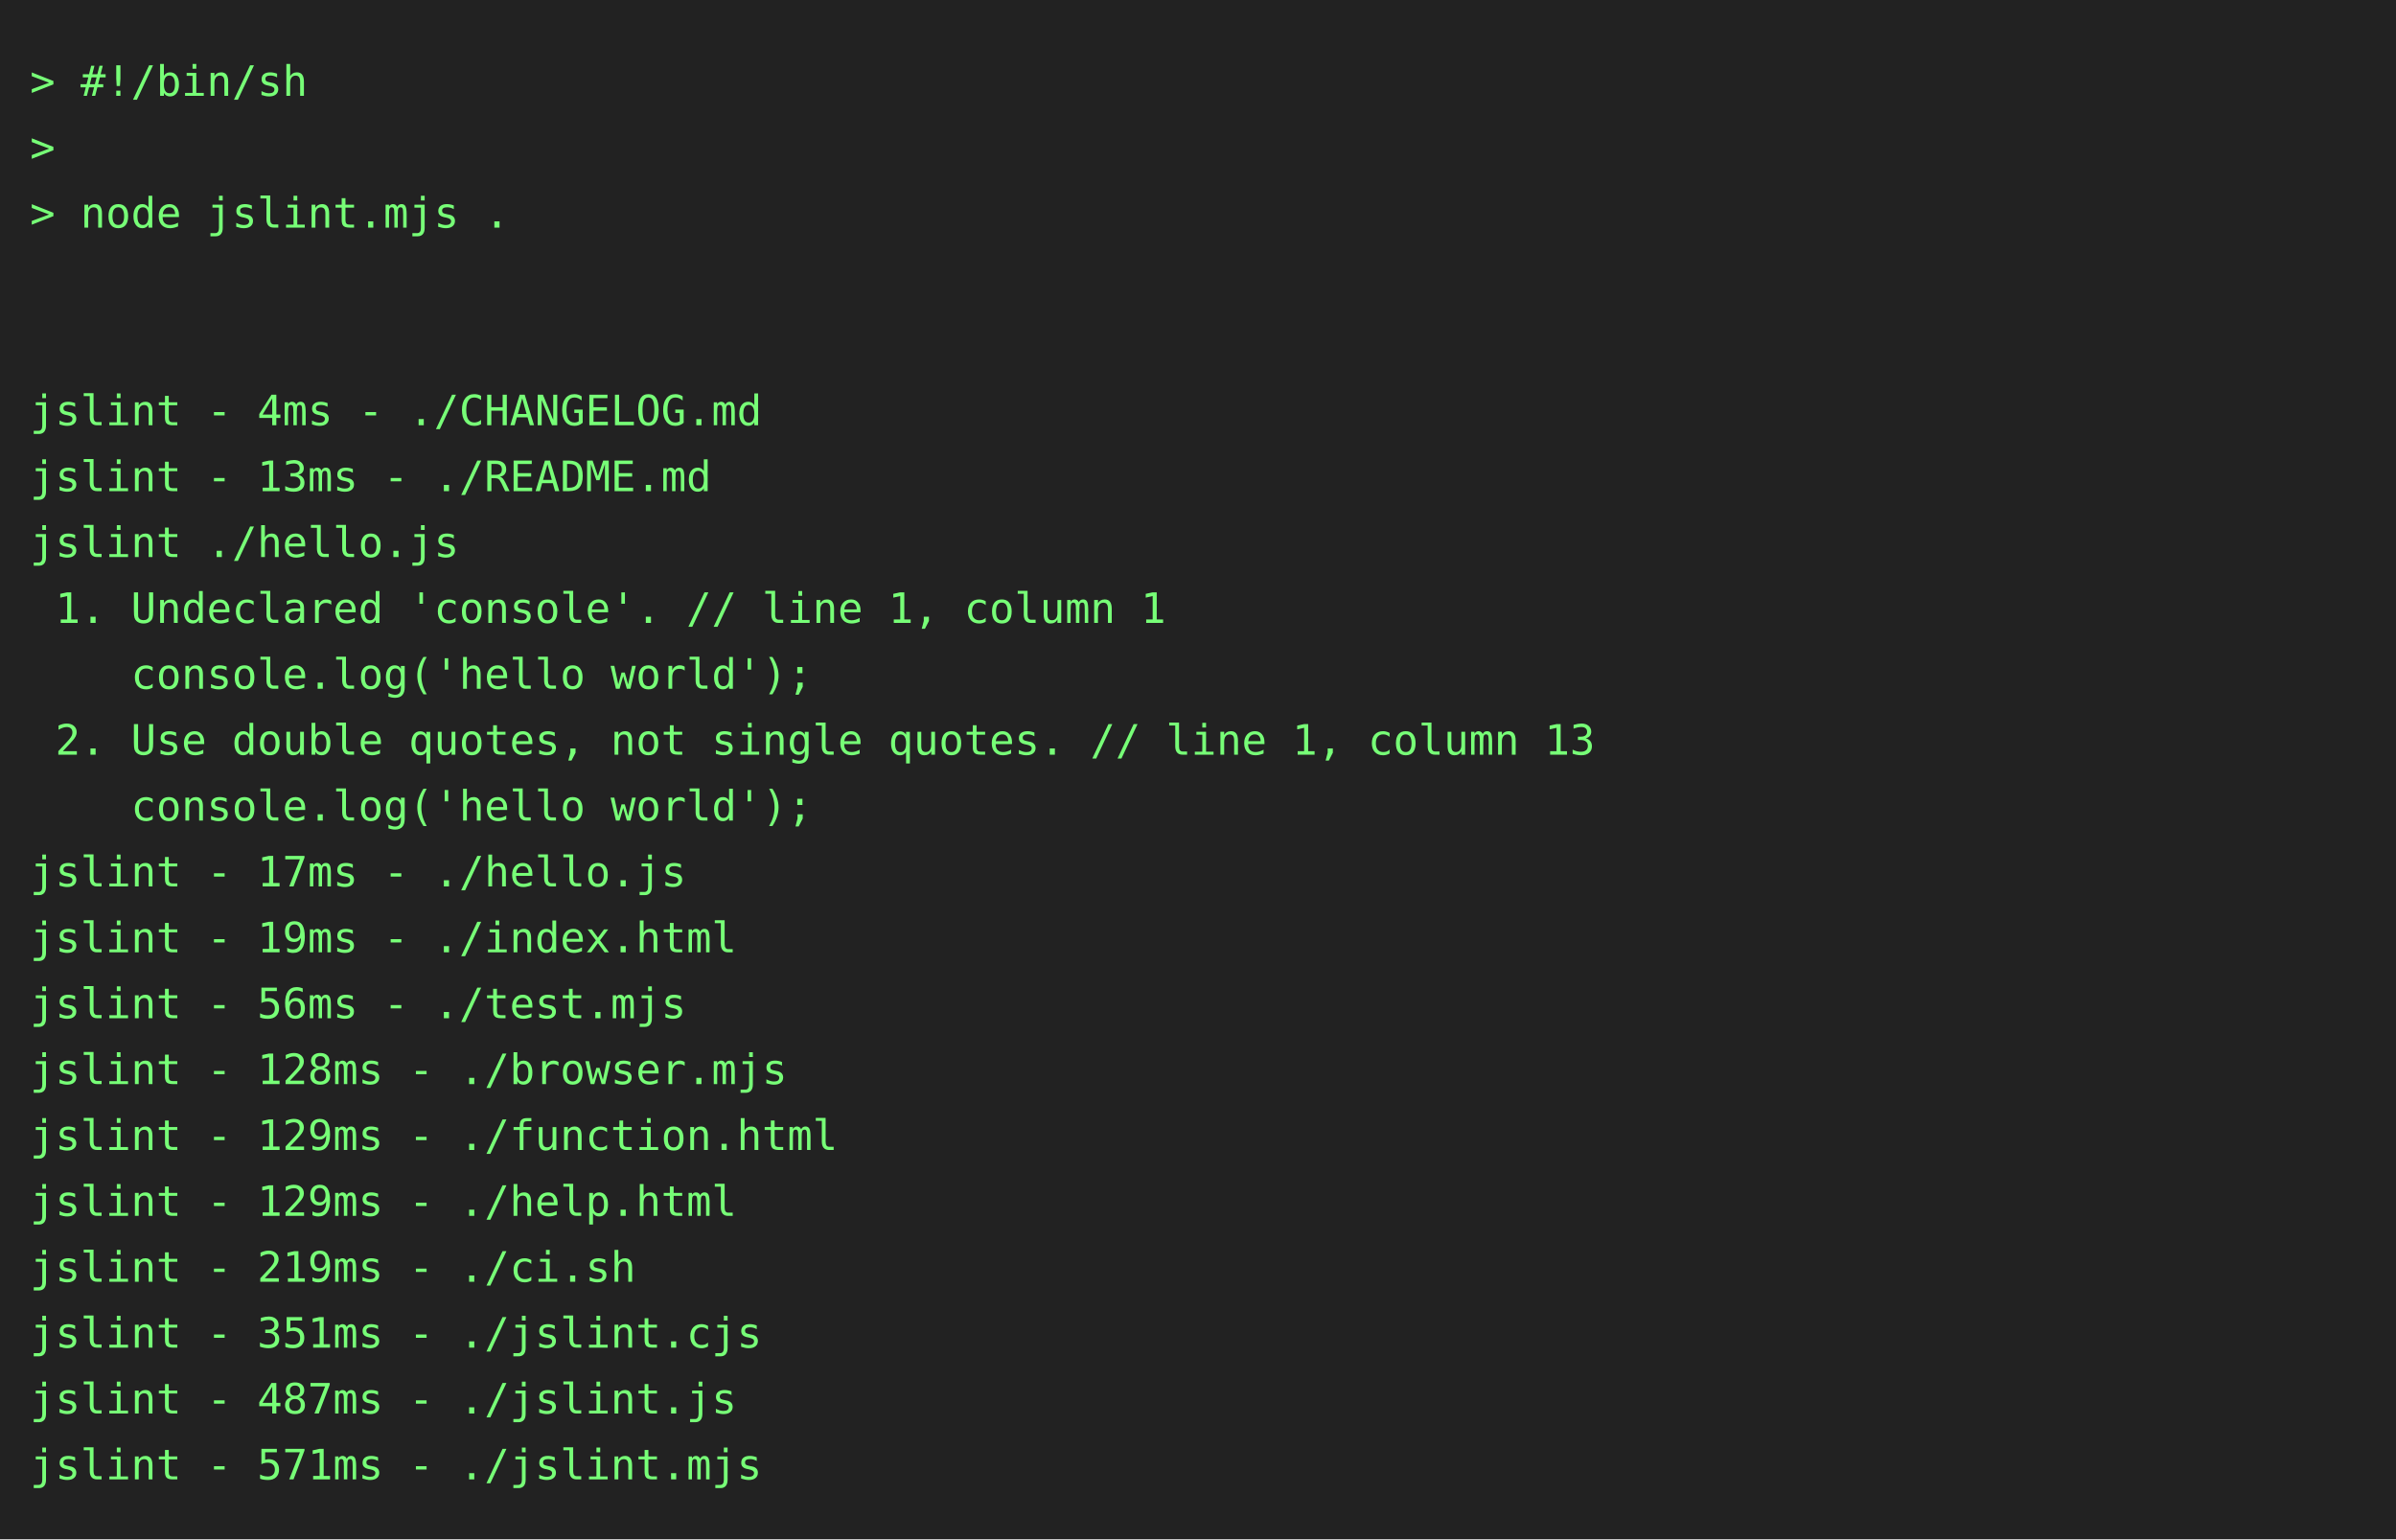
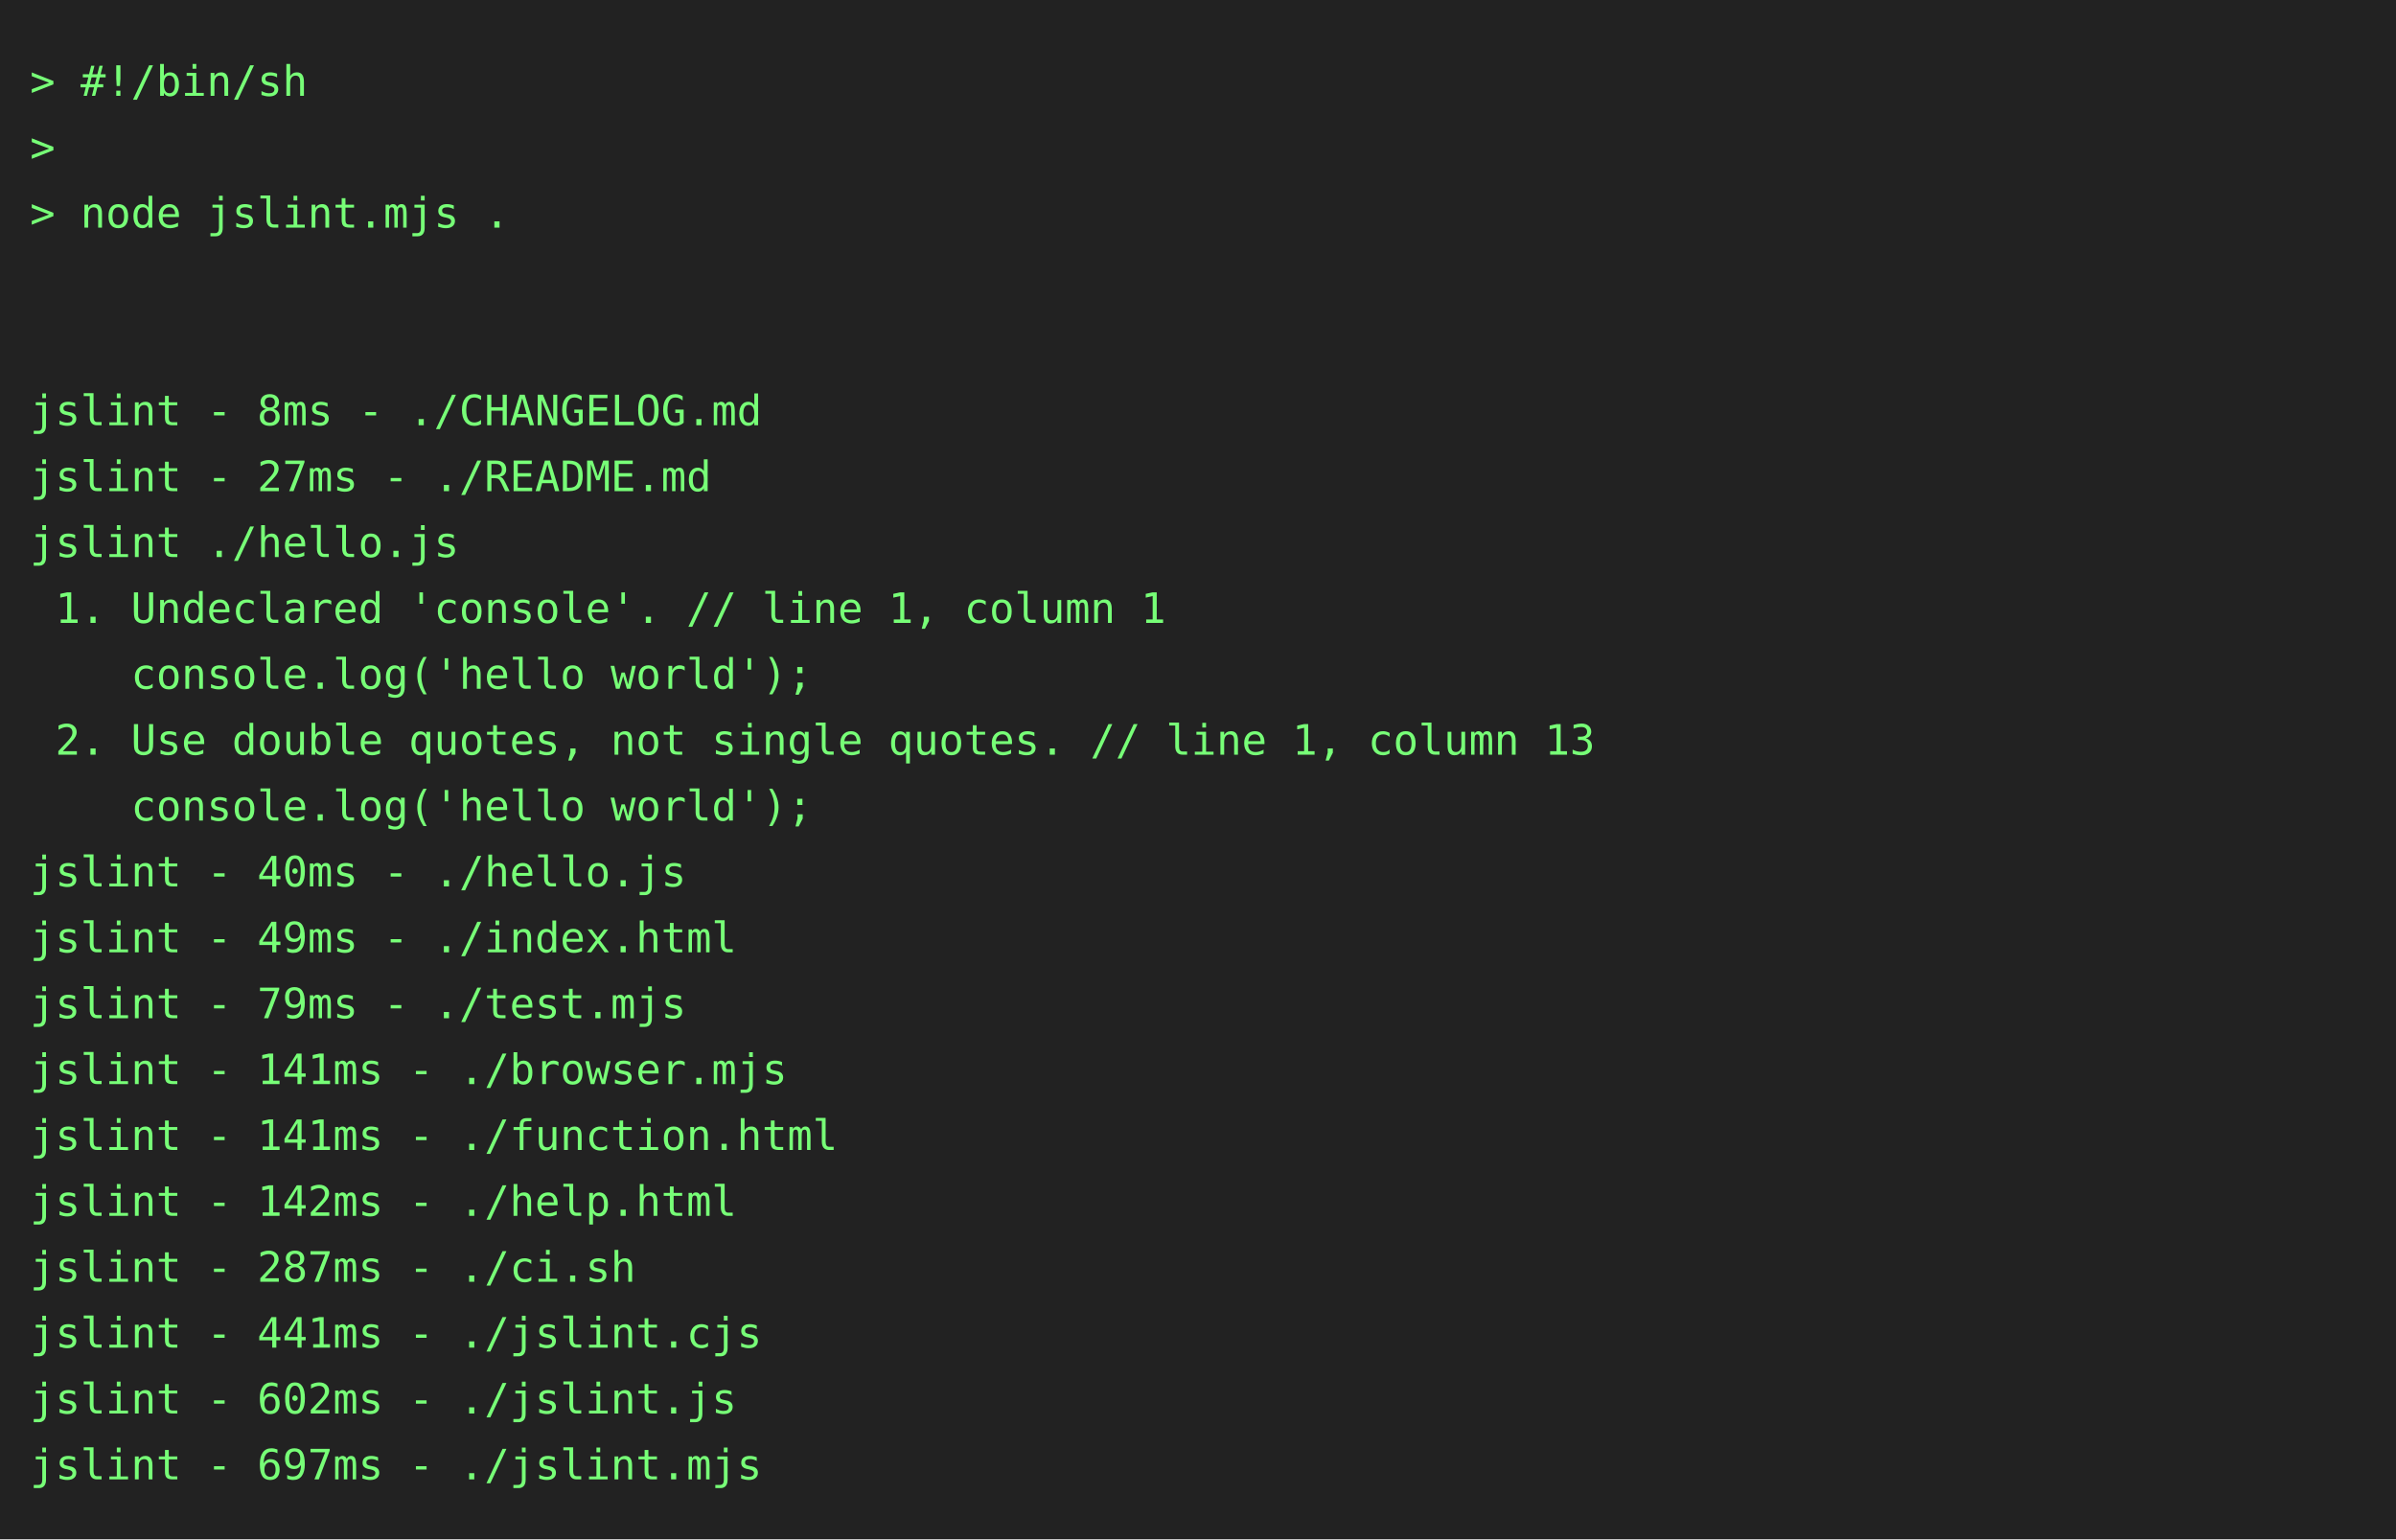
<svg xmlns="http://www.w3.org/2000/svg" height="514" width="800">
  <rect height="514" fill="#222" width="800" />
  <text fill="#7f7" font-family="consolas, menlo, monospace" font-size="14" xml:space="preserve">
    <tspan lengthAdjust="spacingAndGlyphs" textLength="768" x="10" y="32">&gt; #!/bin/sh                                                                                      </tspan>
    <tspan lengthAdjust="spacingAndGlyphs" textLength="768" x="10" y="54">&gt;                                                                                                </tspan>
    <tspan lengthAdjust="spacingAndGlyphs" textLength="768" x="10" y="76">&gt; node jslint.mjs .                                                                              </tspan>
    <tspan lengthAdjust="spacingAndGlyphs" textLength="768" x="10" y="98">                                                                                                 </tspan>
    <tspan lengthAdjust="spacingAndGlyphs" textLength="768" x="10" y="120">                                                                                                 </tspan>
-     <tspan lengthAdjust="spacingAndGlyphs" textLength="768" x="10" y="142">jslint - 4ms - ./CHANGELOG.md                                                                    </tspan>
-     <tspan lengthAdjust="spacingAndGlyphs" textLength="768" x="10" y="164">jslint - 13ms - ./README.md                                                                      </tspan>
+     <tspan lengthAdjust="spacingAndGlyphs" textLength="768" x="10" y="142">jslint - 8ms - ./CHANGELOG.md                                                                    </tspan>
+     <tspan lengthAdjust="spacingAndGlyphs" textLength="768" x="10" y="164">jslint - 27ms - ./README.md                                                                      </tspan>
    <tspan lengthAdjust="spacingAndGlyphs" textLength="768" x="10" y="186">jslint ./hello.js                                                                                </tspan>
    <tspan lengthAdjust="spacingAndGlyphs" textLength="768" x="10" y="208"> 1. Undeclared 'console'. // line 1, column 1                                                    </tspan>
    <tspan lengthAdjust="spacingAndGlyphs" textLength="768" x="10" y="230">    console.log('hello world');                                                                  </tspan>
    <tspan lengthAdjust="spacingAndGlyphs" textLength="768" x="10" y="252"> 2. Use double quotes, not single quotes. // line 1, column 13                                   </tspan>
    <tspan lengthAdjust="spacingAndGlyphs" textLength="768" x="10" y="274">    console.log('hello world');                                                                  </tspan>
-     <tspan lengthAdjust="spacingAndGlyphs" textLength="768" x="10" y="296">jslint - 17ms - ./hello.js                                                                       </tspan>
-     <tspan lengthAdjust="spacingAndGlyphs" textLength="768" x="10" y="318">jslint - 19ms - ./index.html                                                                     </tspan>
-     <tspan lengthAdjust="spacingAndGlyphs" textLength="768" x="10" y="340">jslint - 56ms - ./test.mjs                                                                       </tspan>
-     <tspan lengthAdjust="spacingAndGlyphs" textLength="768" x="10" y="362">jslint - 128ms - ./browser.mjs                                                                   </tspan>
-     <tspan lengthAdjust="spacingAndGlyphs" textLength="768" x="10" y="384">jslint - 129ms - ./function.html                                                                 </tspan>
-     <tspan lengthAdjust="spacingAndGlyphs" textLength="768" x="10" y="406">jslint - 129ms - ./help.html                                                                     </tspan>
-     <tspan lengthAdjust="spacingAndGlyphs" textLength="768" x="10" y="428">jslint - 219ms - ./ci.sh                                                                         </tspan>
-     <tspan lengthAdjust="spacingAndGlyphs" textLength="768" x="10" y="450">jslint - 351ms - ./jslint.cjs                                                                    </tspan>
-     <tspan lengthAdjust="spacingAndGlyphs" textLength="768" x="10" y="472">jslint - 487ms - ./jslint.js                                                                     </tspan>
-     <tspan lengthAdjust="spacingAndGlyphs" textLength="768" x="10" y="494">jslint - 571ms - ./jslint.mjs                                                                    </tspan>
+     <tspan lengthAdjust="spacingAndGlyphs" textLength="768" x="10" y="296">jslint - 40ms - ./hello.js                                                                       </tspan>
+     <tspan lengthAdjust="spacingAndGlyphs" textLength="768" x="10" y="318">jslint - 49ms - ./index.html                                                                     </tspan>
+     <tspan lengthAdjust="spacingAndGlyphs" textLength="768" x="10" y="340">jslint - 79ms - ./test.mjs                                                                       </tspan>
+     <tspan lengthAdjust="spacingAndGlyphs" textLength="768" x="10" y="362">jslint - 141ms - ./browser.mjs                                                                   </tspan>
+     <tspan lengthAdjust="spacingAndGlyphs" textLength="768" x="10" y="384">jslint - 141ms - ./function.html                                                                 </tspan>
+     <tspan lengthAdjust="spacingAndGlyphs" textLength="768" x="10" y="406">jslint - 142ms - ./help.html                                                                     </tspan>
+     <tspan lengthAdjust="spacingAndGlyphs" textLength="768" x="10" y="428">jslint - 287ms - ./ci.sh                                                                         </tspan>
+     <tspan lengthAdjust="spacingAndGlyphs" textLength="768" x="10" y="450">jslint - 441ms - ./jslint.cjs                                                                    </tspan>
+     <tspan lengthAdjust="spacingAndGlyphs" textLength="768" x="10" y="472">jslint - 602ms - ./jslint.js                                                                     </tspan>
+     <tspan lengthAdjust="spacingAndGlyphs" textLength="768" x="10" y="494">jslint - 697ms - ./jslint.mjs                                                                    </tspan>
  </text>
</svg>
